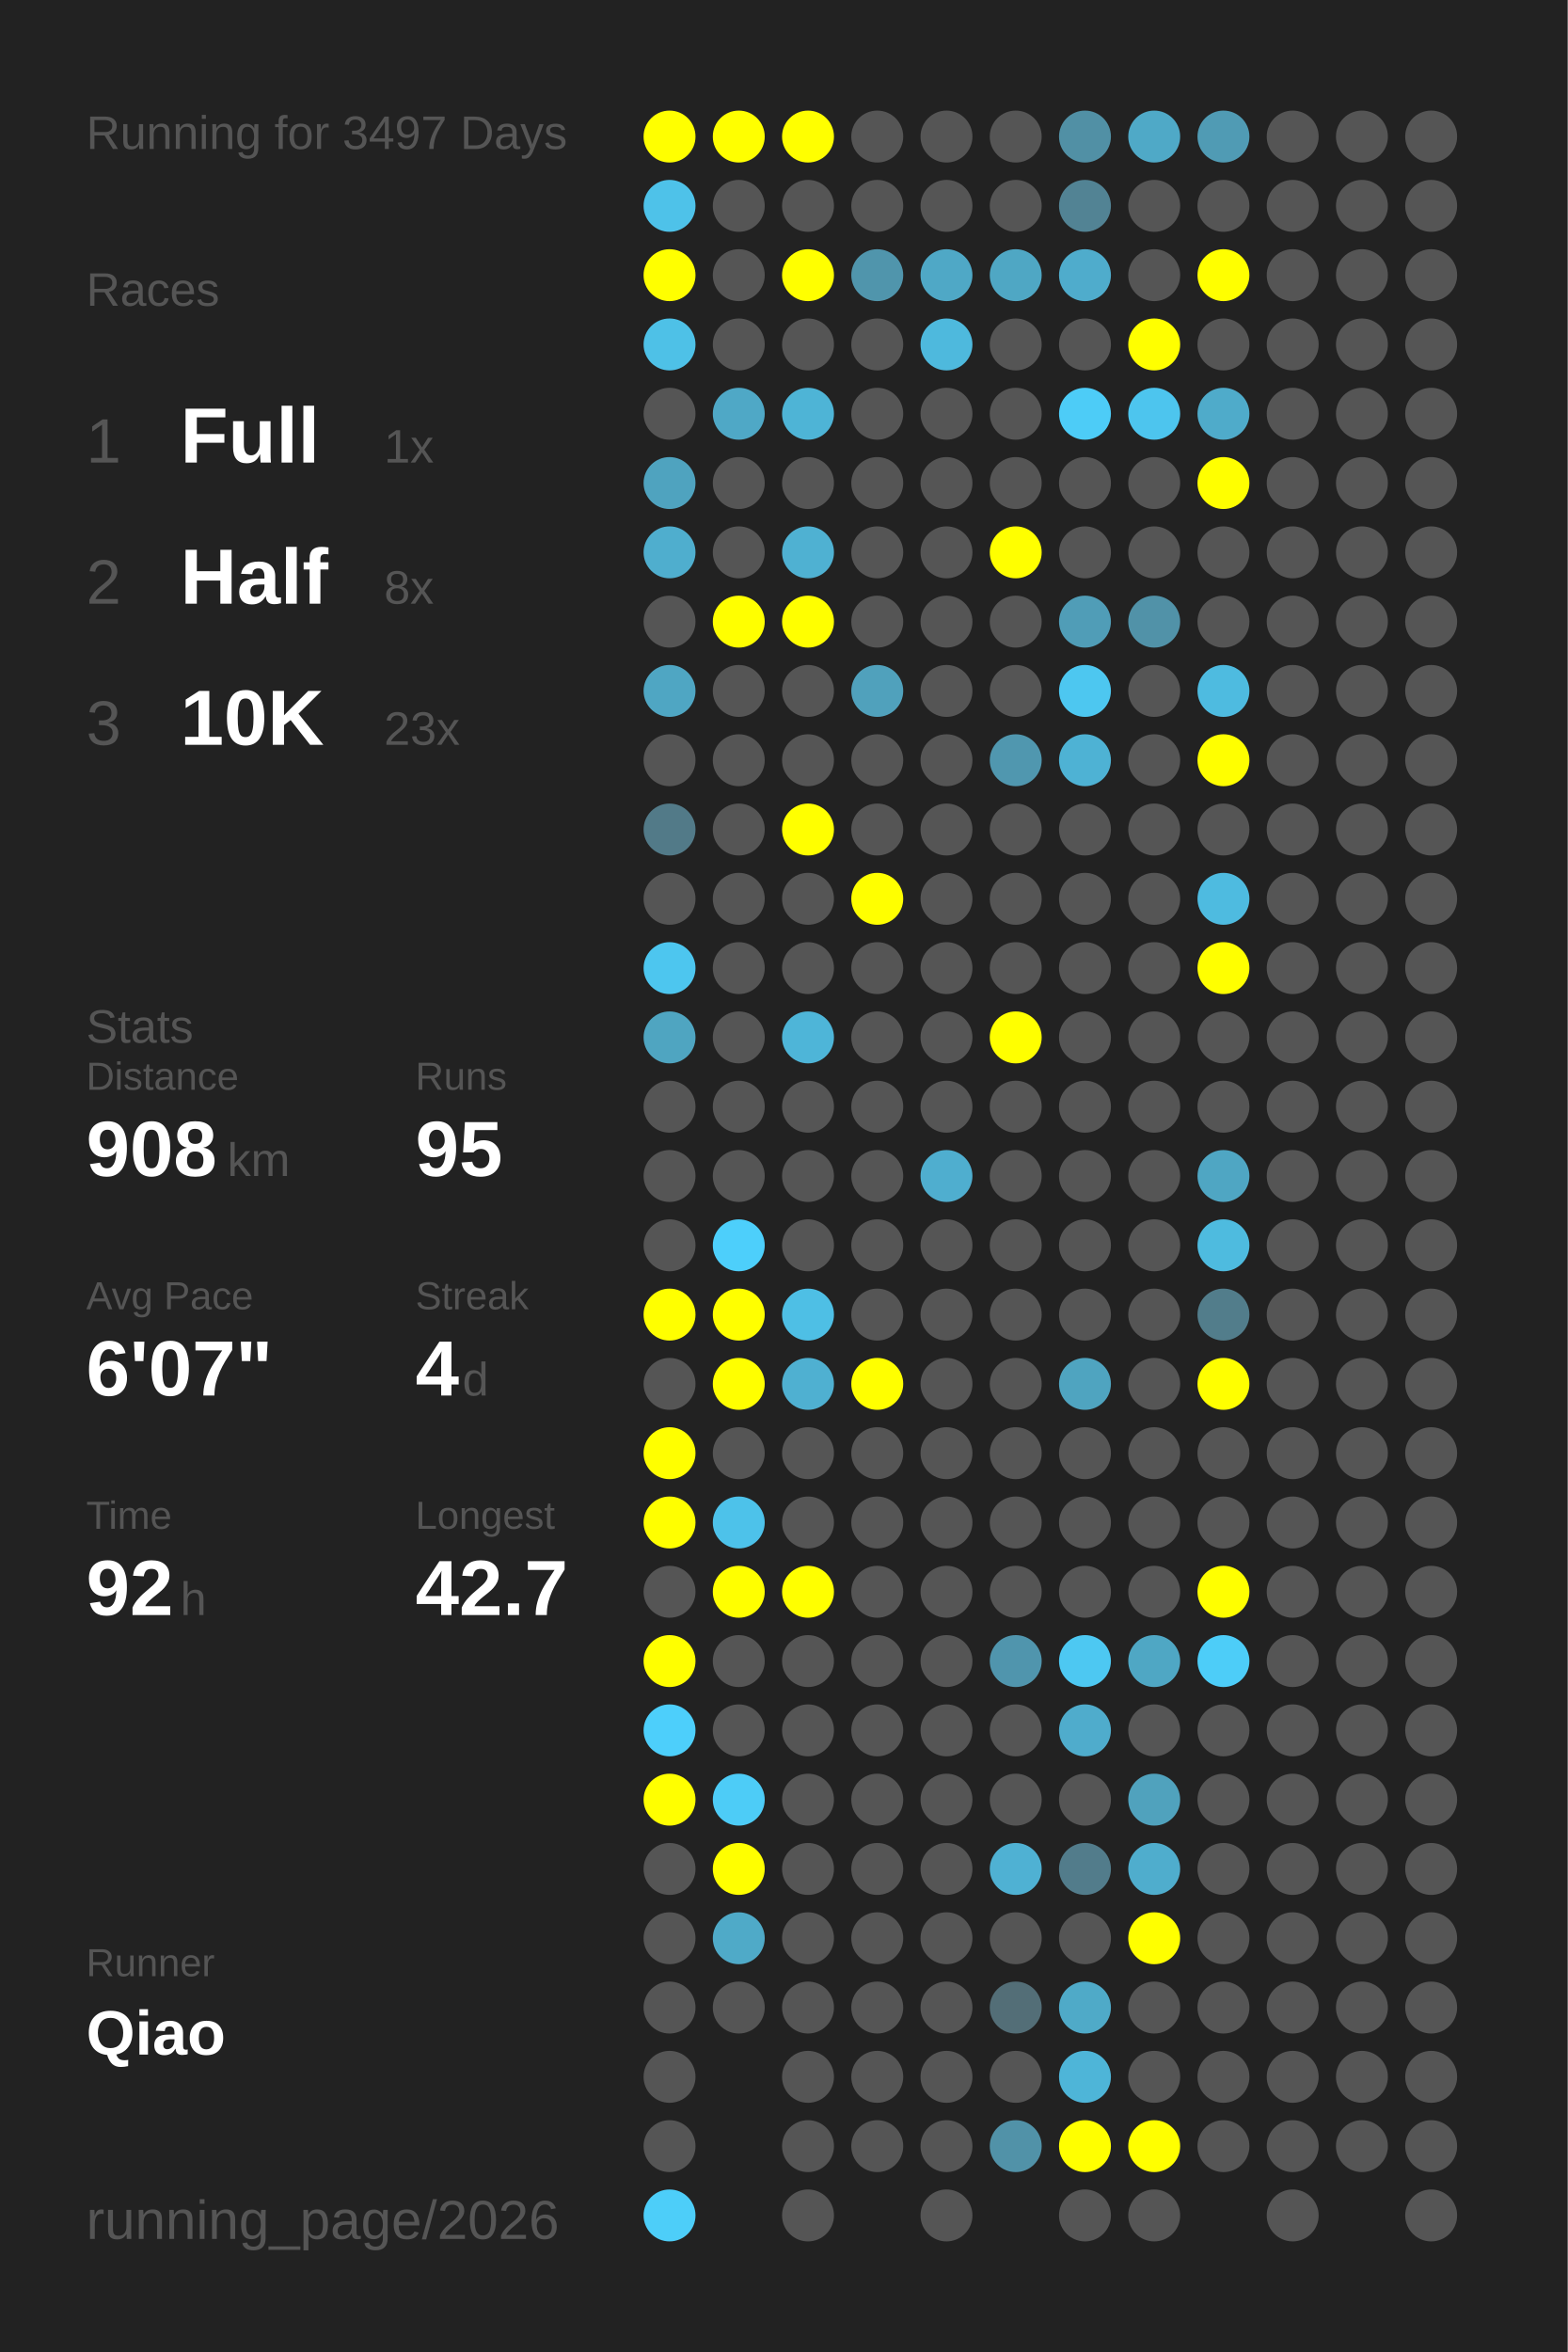
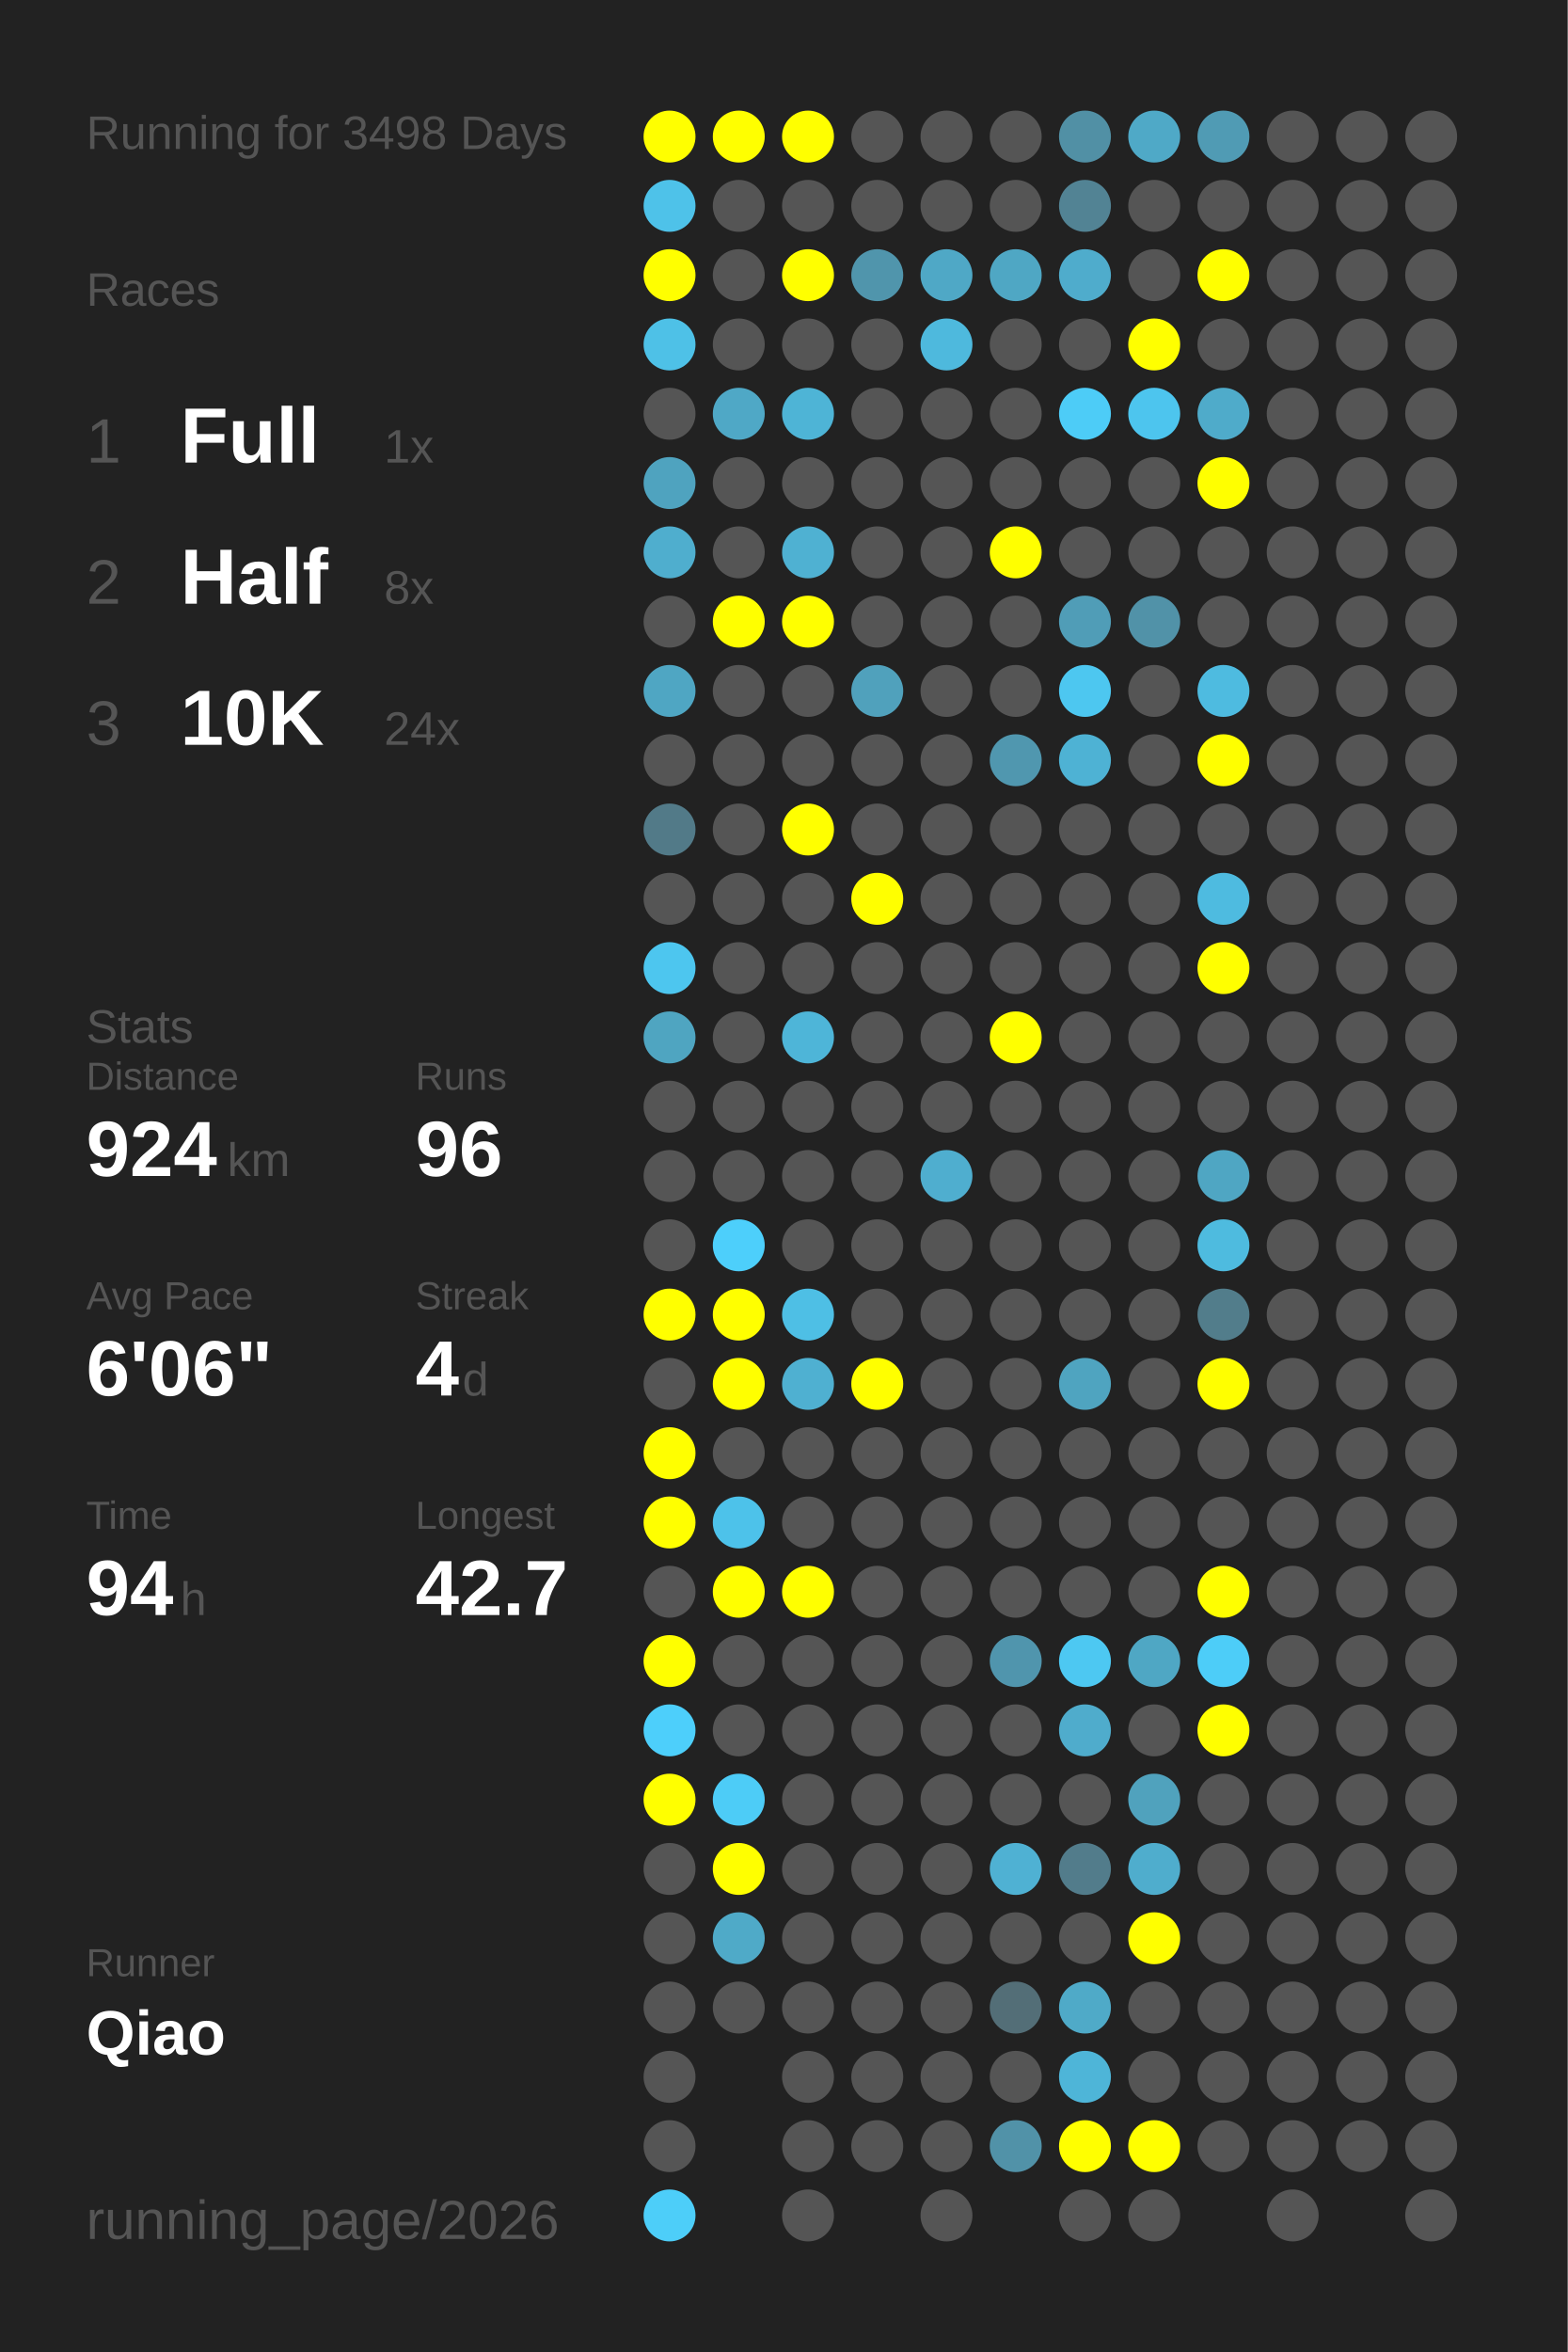
<svg xmlns="http://www.w3.org/2000/svg" baseProfile="full" height="300mm" version="1.1" viewBox="0,0,200,300" width="200mm">
  <defs />
  <rect fill="#222222" height="300" width="200" x="0" y="0" />
-   <text fill="#555555" style="font-size:6px; font-family:Arial;" x="11" y="19">Running for 3497 Days</text>
+   <text fill="#555555" style="font-size:6px; font-family:Arial;" x="11" y="19">Running for 3498 Days</text>
  <text fill="#555555" style="font-size:6px; font-family:Arial;" x="11" y="39">Races</text>
  <text fill="#555555" style="font-size:8px; font-family:Arial;" x="11" y="59">1</text>
  <text fill="#FFFFFF" style="font-size:10px; font-family:Arial; font-weight:bold;" x="23" y="59">Full</text>
  <text fill="#555555" style="font-size:6px; font-family:Arial;" x="49" y="59">1x</text>
  <text fill="#555555" style="font-size:8px; font-family:Arial;" x="11" y="77">2</text>
  <text fill="#FFFFFF" style="font-size:10px; font-family:Arial; font-weight:bold;" x="23" y="77">Half</text>
  <text fill="#555555" style="font-size:6px; font-family:Arial;" x="49" y="77">8x</text>
  <text fill="#555555" style="font-size:8px; font-family:Arial;" x="11" y="95">3</text>
  <text fill="#FFFFFF" style="font-size:10px; font-family:Arial; font-weight:bold;" x="23" y="95">10K</text>
-   <text fill="#555555" style="font-size:6px; font-family:Arial;" x="49" y="95">23x</text>
+   <text fill="#555555" style="font-size:6px; font-family:Arial;" x="49" y="95">24x</text>
  <text fill="#555555" style="font-size:6px; font-family:Arial;" x="11" y="133">Stats</text>
  <text fill="#555555" style="font-size:5px; font-family:Arial;" x="11" y="139">Distance</text>
-   <text fill="#FFFFFF" style="font-size:10px; font-family:Arial; font-weight:bold;" x="11" y="150">908</text>
+   <text fill="#FFFFFF" style="font-size:10px; font-family:Arial; font-weight:bold;" x="11" y="150">924</text>
  <text fill="#555555" style="font-size:6px; font-family:Arial;" x="29" y="150">km</text>
  <text fill="#555555" style="font-size:5px; font-family:Arial;" x="53" y="139">Runs</text>
-   <text fill="#FFFFFF" style="font-size:10px; font-family:Arial; font-weight:bold;" x="53" y="150">95</text>
+   <text fill="#FFFFFF" style="font-size:10px; font-family:Arial; font-weight:bold;" x="53" y="150">96</text>
  <text fill="#555555" style="font-size:5px; font-family:Arial;" x="11" y="167">Avg Pace</text>
-   <text fill="#FFFFFF" style="font-size:10px; font-family:Arial; font-weight:bold;" x="11" y="178">6'07"</text>
+   <text fill="#FFFFFF" style="font-size:10px; font-family:Arial; font-weight:bold;" x="11" y="178">6'06"</text>
  <text fill="#555555" style="font-size:5px; font-family:Arial;" x="53" y="167">Streak</text>
  <text fill="#FFFFFF" style="font-size:10px; font-family:Arial; font-weight:bold;" x="53" y="178">4</text>
  <text fill="#555555" style="font-size:6px; font-family:Arial;" x="59" y="178">d</text>
  <text fill="#555555" style="font-size:5px; font-family:Arial;" x="11" y="195">Time</text>
-   <text fill="#FFFFFF" style="font-size:10px; font-family:Arial; font-weight:bold;" x="11" y="206">92</text>
+   <text fill="#FFFFFF" style="font-size:10px; font-family:Arial; font-weight:bold;" x="11" y="206">94</text>
  <text fill="#555555" style="font-size:6px; font-family:Arial;" x="23" y="206">h</text>
  <text fill="#555555" style="font-size:5px; font-family:Arial;" x="53" y="195">Longest</text>
  <text fill="#FFFFFF" style="font-size:10px; font-family:Arial; font-weight:bold;" x="53" y="206">42.7</text>
  <text fill="#555555" style="font-size:5px; font-family:Arial;" x="11" y="252.065">Runner</text>
  <text fill="#FFFFFF" style="font-size:8px; font-family:Arial; font-weight:bold;" x="11" y="262.065">Qiao</text>
  <text fill="#555555" style="font-size:7px; font-family:Arial;" x="11" y="285.581">running_page/2026</text>
  <circle cx="85.417" cy="17.419" fill="#FFFF00" r="3.312" />
  <circle cx="85.417" cy="26.258" fill="#4ec2e9" r="3.312" />
  <circle cx="85.417" cy="35.097" fill="#FFFF00" r="3.312" />
  <circle cx="85.417" cy="43.935" fill="#4ec1e7" r="3.312" />
  <circle cx="85.417" cy="52.774" fill="#555555" r="3.312" />
  <circle cx="85.417" cy="61.613" fill="#4fa3bf" r="3.312" />
  <circle cx="85.417" cy="70.452" fill="#4faece" r="3.312" />
  <circle cx="85.417" cy="79.29" fill="#555555" r="3.312" />
  <circle cx="85.417" cy="88.129" fill="#4fa6c3" r="3.312" />
  <circle cx="85.417" cy="96.968" fill="#555555" r="3.312" />
  <circle cx="85.417" cy="105.806" fill="#527a88" r="3.312" />
  <circle cx="85.417" cy="114.645" fill="#555555" r="3.312" />
  <circle cx="85.417" cy="123.484" fill="#4dc6ef" r="3.312" />
  <circle cx="85.417" cy="132.323" fill="#4fa5c1" r="3.312" />
  <circle cx="85.417" cy="141.161" fill="#555555" r="3.312" />
  <circle cx="85.417" cy="150" fill="#555555" r="3.312" />
  <circle cx="85.417" cy="158.839" fill="#555555" r="3.312" />
  <circle cx="85.417" cy="167.677" fill="#FFFF00" r="3.312" />
  <circle cx="85.417" cy="176.516" fill="#555555" r="3.312" />
  <circle cx="85.417" cy="185.355" fill="#FFFF00" r="3.312" />
  <circle cx="85.417" cy="194.194" fill="#FFFF00" r="3.312" />
  <circle cx="85.417" cy="203.032" fill="#555555" r="3.312" />
  <circle cx="85.417" cy="211.871" fill="#FFFF00" r="3.312" />
  <circle cx="85.417" cy="220.71" fill="#4dcffb" r="3.312" />
  <circle cx="85.417" cy="229.548" fill="#FFFF00" r="3.312" />
  <circle cx="85.417" cy="238.387" fill="#555555" r="3.312" />
  <circle cx="85.417" cy="247.226" fill="#555555" r="3.312" />
  <circle cx="85.417" cy="256.065" fill="#555555" r="3.312" />
  <circle cx="85.417" cy="264.903" fill="#555555" r="3.312" />
  <circle cx="85.417" cy="273.742" fill="#555555" r="3.312" />
  <circle cx="85.417" cy="282.581" fill="#4dcef9" r="3.312" />
  <circle cx="94.25" cy="17.419" fill="#FFFF00" r="3.312" />
  <circle cx="94.25" cy="26.258" fill="#555555" r="3.312" />
  <circle cx="94.25" cy="35.097" fill="#555555" r="3.312" />
  <circle cx="94.25" cy="43.935" fill="#555555" r="3.312" />
  <circle cx="94.25" cy="52.774" fill="#4fa8c6" r="3.312" />
  <circle cx="94.25" cy="61.613" fill="#555555" r="3.312" />
  <circle cx="94.25" cy="70.452" fill="#555555" r="3.312" />
  <circle cx="94.25" cy="79.29" fill="#FFFF00" r="3.312" />
  <circle cx="94.25" cy="88.129" fill="#555555" r="3.312" />
  <circle cx="94.25" cy="96.968" fill="#555555" r="3.312" />
  <circle cx="94.25" cy="105.806" fill="#555555" r="3.312" />
  <circle cx="94.25" cy="114.645" fill="#555555" r="3.312" />
  <circle cx="94.25" cy="123.484" fill="#555555" r="3.312" />
  <circle cx="94.25" cy="132.323" fill="#555555" r="3.312" />
  <circle cx="94.25" cy="141.161" fill="#555555" r="3.312" />
  <circle cx="94.25" cy="150" fill="#555555" r="3.312" />
  <circle cx="94.25" cy="158.839" fill="#4dcffb" r="3.312" />
  <circle cx="94.25" cy="167.677" fill="#FFFF00" r="3.312" />
  <circle cx="94.25" cy="176.516" fill="#FFFF00" r="3.312" />
  <circle cx="94.25" cy="185.355" fill="#555555" r="3.312" />
  <circle cx="94.25" cy="194.194" fill="#4dc2ea" r="3.312" />
  <circle cx="94.25" cy="203.032" fill="#FFFF00" r="3.312" />
  <circle cx="94.25" cy="211.871" fill="#555555" r="3.312" />
  <circle cx="94.25" cy="220.71" fill="#555555" r="3.312" />
  <circle cx="94.25" cy="229.548" fill="#4dccf7" r="3.312" />
  <circle cx="94.25" cy="238.387" fill="#FFFF00" r="3.312" />
  <circle cx="94.25" cy="247.226" fill="#4faac8" r="3.312" />
  <circle cx="94.25" cy="256.065" fill="#555555" r="3.312" />
  <circle cx="103.083" cy="17.419" fill="#FFFF00" r="3.312" />
  <circle cx="103.083" cy="26.258" fill="#555555" r="3.312" />
  <circle cx="103.083" cy="35.097" fill="#FFFF00" r="3.312" />
  <circle cx="103.083" cy="43.935" fill="#555555" r="3.312" />
  <circle cx="103.083" cy="52.774" fill="#4eb4d6" r="3.312" />
  <circle cx="103.083" cy="61.613" fill="#555555" r="3.312" />
  <circle cx="103.083" cy="70.452" fill="#4fb1d2" r="3.312" />
  <circle cx="103.083" cy="79.29" fill="#FFFF00" r="3.312" />
  <circle cx="103.083" cy="88.129" fill="#555555" r="3.312" />
  <circle cx="103.083" cy="96.968" fill="#555555" r="3.312" />
  <circle cx="103.083" cy="105.806" fill="#FFFF00" r="3.312" />
  <circle cx="103.083" cy="114.645" fill="#555555" r="3.312" />
  <circle cx="103.083" cy="123.484" fill="#555555" r="3.312" />
  <circle cx="103.083" cy="132.323" fill="#4eb5d8" r="3.312" />
  <circle cx="103.083" cy="141.161" fill="#555555" r="3.312" />
  <circle cx="103.083" cy="150" fill="#555555" r="3.312" />
  <circle cx="103.083" cy="158.839" fill="#555555" r="3.312" />
  <circle cx="103.083" cy="167.677" fill="#4ebfe5" r="3.312" />
  <circle cx="103.083" cy="176.516" fill="#4fb0d1" r="3.312" />
  <circle cx="103.083" cy="185.355" fill="#555555" r="3.312" />
  <circle cx="103.083" cy="194.194" fill="#555555" r="3.312" />
  <circle cx="103.083" cy="203.032" fill="#FFFF00" r="3.312" />
  <circle cx="103.083" cy="211.871" fill="#555555" r="3.312" />
  <circle cx="103.083" cy="220.71" fill="#555555" r="3.312" />
  <circle cx="103.083" cy="229.548" fill="#555555" r="3.312" />
  <circle cx="103.083" cy="238.387" fill="#555555" r="3.312" />
  <circle cx="103.083" cy="247.226" fill="#555555" r="3.312" />
  <circle cx="103.083" cy="256.065" fill="#555555" r="3.312" />
  <circle cx="103.083" cy="264.903" fill="#555555" r="3.312" />
  <circle cx="103.083" cy="273.742" fill="#555555" r="3.312" />
  <circle cx="103.083" cy="282.581" fill="#555555" r="3.312" />
  <circle cx="111.917" cy="17.419" fill="#555555" r="3.312" />
  <circle cx="111.917" cy="26.258" fill="#555555" r="3.312" />
  <circle cx="111.917" cy="35.097" fill="#5095ac" r="3.312" />
  <circle cx="111.917" cy="43.935" fill="#555555" r="3.312" />
  <circle cx="111.917" cy="52.774" fill="#555555" r="3.312" />
  <circle cx="111.917" cy="61.613" fill="#555555" r="3.312" />
  <circle cx="111.917" cy="70.452" fill="#555555" r="3.312" />
  <circle cx="111.917" cy="79.29" fill="#555555" r="3.312" />
  <circle cx="111.917" cy="88.129" fill="#50a1bc" r="3.312" />
  <circle cx="111.917" cy="96.968" fill="#555555" r="3.312" />
  <circle cx="111.917" cy="105.806" fill="#555555" r="3.312" />
  <circle cx="111.917" cy="114.645" fill="#FFFF00" r="3.312" />
  <circle cx="111.917" cy="123.484" fill="#555555" r="3.312" />
  <circle cx="111.917" cy="132.323" fill="#555555" r="3.312" />
  <circle cx="111.917" cy="141.161" fill="#555555" r="3.312" />
  <circle cx="111.917" cy="150" fill="#555555" r="3.312" />
  <circle cx="111.917" cy="158.839" fill="#555555" r="3.312" />
  <circle cx="111.917" cy="167.677" fill="#555555" r="3.312" />
  <circle cx="111.917" cy="176.516" fill="#FFFF00" r="3.312" />
  <circle cx="111.917" cy="185.355" fill="#555555" r="3.312" />
  <circle cx="111.917" cy="194.194" fill="#555555" r="3.312" />
  <circle cx="111.917" cy="203.032" fill="#555555" r="3.312" />
  <circle cx="111.917" cy="211.871" fill="#555555" r="3.312" />
  <circle cx="111.917" cy="220.71" fill="#555555" r="3.312" />
  <circle cx="111.917" cy="229.548" fill="#555555" r="3.312" />
  <circle cx="111.917" cy="238.387" fill="#555555" r="3.312" />
  <circle cx="111.917" cy="247.226" fill="#555555" r="3.312" />
  <circle cx="111.917" cy="256.065" fill="#555555" r="3.312" />
  <circle cx="111.917" cy="264.903" fill="#555555" r="3.312" />
  <circle cx="111.917" cy="273.742" fill="#555555" r="3.312" />
  <circle cx="120.75" cy="17.419" fill="#555555" r="3.312" />
  <circle cx="120.75" cy="26.258" fill="#555555" r="3.312" />
  <circle cx="120.75" cy="35.097" fill="#4fa8c6" r="3.312" />
  <circle cx="120.75" cy="43.935" fill="#4eb9dd" r="3.312" />
  <circle cx="120.75" cy="52.774" fill="#555555" r="3.312" />
  <circle cx="120.75" cy="61.613" fill="#555555" r="3.312" />
  <circle cx="120.75" cy="70.452" fill="#555555" r="3.312" />
  <circle cx="120.75" cy="79.29" fill="#555555" r="3.312" />
  <circle cx="120.75" cy="88.129" fill="#555555" r="3.312" />
  <circle cx="120.75" cy="96.968" fill="#555555" r="3.312" />
  <circle cx="120.75" cy="105.806" fill="#555555" r="3.312" />
  <circle cx="120.75" cy="114.645" fill="#555555" r="3.312" />
  <circle cx="120.75" cy="123.484" fill="#555555" r="3.312" />
  <circle cx="120.75" cy="132.323" fill="#555555" r="3.312" />
  <circle cx="120.75" cy="141.161" fill="#555555" r="3.312" />
  <circle cx="120.75" cy="150" fill="#4faecf" r="3.312" />
  <circle cx="120.75" cy="158.839" fill="#555555" r="3.312" />
  <circle cx="120.75" cy="167.677" fill="#555555" r="3.312" />
  <circle cx="120.75" cy="176.516" fill="#555555" r="3.312" />
  <circle cx="120.75" cy="185.355" fill="#555555" r="3.312" />
  <circle cx="120.75" cy="194.194" fill="#555555" r="3.312" />
  <circle cx="120.75" cy="203.032" fill="#555555" r="3.312" />
  <circle cx="120.75" cy="211.871" fill="#555555" r="3.312" />
  <circle cx="120.75" cy="220.71" fill="#555555" r="3.312" />
  <circle cx="120.75" cy="229.548" fill="#555555" r="3.312" />
  <circle cx="120.75" cy="238.387" fill="#555555" r="3.312" />
  <circle cx="120.75" cy="247.226" fill="#555555" r="3.312" />
  <circle cx="120.75" cy="256.065" fill="#555555" r="3.312" />
  <circle cx="120.75" cy="264.903" fill="#555555" r="3.312" />
  <circle cx="120.75" cy="273.742" fill="#555555" r="3.312" />
  <circle cx="120.75" cy="282.581" fill="#555555" r="3.312" />
  <circle cx="129.583" cy="17.419" fill="#555555" r="3.312" />
  <circle cx="129.583" cy="26.258" fill="#555555" r="3.312" />
  <circle cx="129.583" cy="35.097" fill="#4fa7c4" r="3.312" />
  <circle cx="129.583" cy="43.935" fill="#555555" r="3.312" />
  <circle cx="129.583" cy="52.774" fill="#555555" r="3.312" />
  <circle cx="129.583" cy="61.613" fill="#555555" r="3.312" />
  <circle cx="129.583" cy="70.452" fill="#FFFF00" r="3.312" />
  <circle cx="129.583" cy="79.29" fill="#555555" r="3.312" />
  <circle cx="129.583" cy="88.129" fill="#555555" r="3.312" />
  <circle cx="129.583" cy="96.968" fill="#5097af" r="3.312" />
  <circle cx="129.583" cy="105.806" fill="#555555" r="3.312" />
  <circle cx="129.583" cy="114.645" fill="#555555" r="3.312" />
  <circle cx="129.583" cy="123.484" fill="#555555" r="3.312" />
  <circle cx="129.583" cy="132.323" fill="#FFFF00" r="3.312" />
  <circle cx="129.583" cy="141.161" fill="#555555" r="3.312" />
  <circle cx="129.583" cy="150" fill="#555555" r="3.312" />
  <circle cx="129.583" cy="158.839" fill="#555555" r="3.312" />
  <circle cx="129.583" cy="167.677" fill="#555555" r="3.312" />
  <circle cx="129.583" cy="176.516" fill="#555555" r="3.312" />
  <circle cx="129.583" cy="185.355" fill="#555555" r="3.312" />
  <circle cx="129.583" cy="194.194" fill="#555555" r="3.312" />
  <circle cx="129.583" cy="203.032" fill="#555555" r="3.312" />
  <circle cx="129.583" cy="211.871" fill="#5095ad" r="3.312" />
  <circle cx="129.583" cy="220.71" fill="#555555" r="3.312" />
  <circle cx="129.583" cy="229.548" fill="#555555" r="3.312" />
  <circle cx="129.583" cy="238.387" fill="#4fb1d3" r="3.312" />
  <circle cx="129.583" cy="247.226" fill="#555555" r="3.312" />
  <circle cx="129.583" cy="256.065" fill="#536e77" r="3.312" />
  <circle cx="129.583" cy="264.903" fill="#555555" r="3.312" />
  <circle cx="129.583" cy="273.742" fill="#5192a8" r="3.312" />
  <circle cx="138.417" cy="17.419" fill="#5190a5" r="3.312" />
  <circle cx="138.417" cy="26.258" fill="#528394" r="3.312" />
  <circle cx="138.417" cy="35.097" fill="#4faccc" r="3.312" />
  <circle cx="138.417" cy="43.935" fill="#555555" r="3.312" />
  <circle cx="138.417" cy="52.774" fill="#4dccf7" r="3.312" />
  <circle cx="138.417" cy="61.613" fill="#555555" r="3.312" />
  <circle cx="138.417" cy="70.452" fill="#555555" r="3.312" />
  <circle cx="138.417" cy="79.29" fill="#509db7" r="3.312" />
  <circle cx="138.417" cy="88.129" fill="#4dc7f0" r="3.312" />
  <circle cx="138.417" cy="96.968" fill="#4eb2d4" r="3.312" />
  <circle cx="138.417" cy="105.806" fill="#555555" r="3.312" />
  <circle cx="138.417" cy="114.645" fill="#555555" r="3.312" />
  <circle cx="138.417" cy="123.484" fill="#555555" r="3.312" />
  <circle cx="138.417" cy="132.323" fill="#555555" r="3.312" />
  <circle cx="138.417" cy="141.161" fill="#555555" r="3.312" />
  <circle cx="138.417" cy="150" fill="#555555" r="3.312" />
  <circle cx="138.417" cy="158.839" fill="#555555" r="3.312" />
  <circle cx="138.417" cy="167.677" fill="#555555" r="3.312" />
  <circle cx="138.417" cy="176.516" fill="#4fa4c0" r="3.312" />
  <circle cx="138.417" cy="185.355" fill="#555555" r="3.312" />
  <circle cx="138.417" cy="194.194" fill="#555555" r="3.312" />
  <circle cx="138.417" cy="203.032" fill="#555555" r="3.312" />
  <circle cx="138.417" cy="211.871" fill="#4dc8f2" r="3.312" />
  <circle cx="138.417" cy="220.71" fill="#4faccc" r="3.312" />
  <circle cx="138.417" cy="229.548" fill="#555555" r="3.312" />
  <circle cx="138.417" cy="238.387" fill="#527c8b" r="3.312" />
  <circle cx="138.417" cy="247.226" fill="#555555" r="3.312" />
  <circle cx="138.417" cy="256.065" fill="#4faac8" r="3.312" />
  <circle cx="138.417" cy="264.903" fill="#4eb5d8" r="3.312" />
  <circle cx="138.417" cy="273.742" fill="#FFFF00" r="3.312" />
  <circle cx="138.417" cy="282.581" fill="#555555" r="3.312" />
  <circle cx="147.25" cy="17.419" fill="#4fa9c7" r="3.312" />
  <circle cx="147.25" cy="26.258" fill="#555555" r="3.312" />
  <circle cx="147.25" cy="35.097" fill="#555555" r="3.312" />
  <circle cx="147.25" cy="43.935" fill="#FFFF00" r="3.312" />
  <circle cx="147.25" cy="52.774" fill="#4dc5ee" r="3.312" />
  <circle cx="147.25" cy="61.613" fill="#555555" r="3.312" />
  <circle cx="147.25" cy="70.452" fill="#555555" r="3.312" />
  <circle cx="147.25" cy="79.29" fill="#5192a8" r="3.312" />
  <circle cx="147.25" cy="88.129" fill="#555555" r="3.312" />
  <circle cx="147.25" cy="96.968" fill="#555555" r="3.312" />
  <circle cx="147.25" cy="105.806" fill="#555555" r="3.312" />
  <circle cx="147.25" cy="114.645" fill="#555555" r="3.312" />
  <circle cx="147.25" cy="123.484" fill="#555555" r="3.312" />
  <circle cx="147.25" cy="132.323" fill="#555555" r="3.312" />
  <circle cx="147.25" cy="141.161" fill="#555555" r="3.312" />
  <circle cx="147.25" cy="150" fill="#555555" r="3.312" />
  <circle cx="147.25" cy="158.839" fill="#555555" r="3.312" />
  <circle cx="147.25" cy="167.677" fill="#555555" r="3.312" />
  <circle cx="147.25" cy="176.516" fill="#555555" r="3.312" />
  <circle cx="147.25" cy="185.355" fill="#555555" r="3.312" />
  <circle cx="147.25" cy="194.194" fill="#555555" r="3.312" />
  <circle cx="147.25" cy="203.032" fill="#555555" r="3.312" />
  <circle cx="147.25" cy="211.871" fill="#4fa7c4" r="3.312" />
  <circle cx="147.25" cy="220.71" fill="#555555" r="3.312" />
  <circle cx="147.25" cy="229.548" fill="#50a2bd" r="3.312" />
  <circle cx="147.25" cy="238.387" fill="#4fadcd" r="3.312" />
  <circle cx="147.25" cy="247.226" fill="#FFFF00" r="3.312" />
  <circle cx="147.25" cy="256.065" fill="#555555" r="3.312" />
  <circle cx="147.25" cy="264.903" fill="#555555" r="3.312" />
  <circle cx="147.25" cy="273.742" fill="#FFFF00" r="3.312" />
  <circle cx="147.25" cy="282.581" fill="#555555" r="3.312" />
  <circle cx="156.083" cy="17.419" fill="#509bb4" r="3.312" />
  <circle cx="156.083" cy="26.258" fill="#555555" r="3.312" />
  <circle cx="156.083" cy="35.097" fill="#FFFF00" r="3.312" />
  <circle cx="156.083" cy="43.935" fill="#555555" r="3.312" />
  <circle cx="156.083" cy="52.774" fill="#4fabca" r="3.312" />
  <circle cx="156.083" cy="61.613" fill="#FFFF00" r="3.312" />
  <circle cx="156.083" cy="70.452" fill="#555555" r="3.312" />
  <circle cx="156.083" cy="79.29" fill="#555555" r="3.312" />
  <circle cx="156.083" cy="88.129" fill="#4ebbe0" r="3.312" />
  <circle cx="156.083" cy="96.968" fill="#FFFF00" r="3.312" />
  <circle cx="156.083" cy="105.806" fill="#555555" r="3.312" />
  <circle cx="156.083" cy="114.645" fill="#4ebbe0" r="3.312" />
  <circle cx="156.083" cy="123.484" fill="#FFFF00" r="3.312" />
  <circle cx="156.083" cy="132.323" fill="#555555" r="3.312" />
  <circle cx="156.083" cy="141.161" fill="#555555" r="3.312" />
  <circle cx="156.083" cy="150" fill="#4fa6c3" r="3.312" />
  <circle cx="156.083" cy="158.839" fill="#4ebbdf" r="3.312" />
  <circle cx="156.083" cy="167.677" fill="#527d8b" r="3.312" />
  <circle cx="156.083" cy="176.516" fill="#FFFF00" r="3.312" />
  <circle cx="156.083" cy="185.355" fill="#555555" r="3.312" />
  <circle cx="156.083" cy="194.194" fill="#555555" r="3.312" />
  <circle cx="156.083" cy="203.032" fill="#FFFF00" r="3.312" />
  <circle cx="156.083" cy="211.871" fill="#4dcdf8" r="3.312" />
-   <circle cx="156.083" cy="220.71" fill="#555555" r="3.312" />
+   <circle cx="156.083" cy="220.71" fill="#FFFF00" r="3.312" />
  <circle cx="156.083" cy="229.548" fill="#555555" r="3.312" />
  <circle cx="156.083" cy="238.387" fill="#555555" r="3.312" />
  <circle cx="156.083" cy="247.226" fill="#555555" r="3.312" />
  <circle cx="156.083" cy="256.065" fill="#555555" r="3.312" />
  <circle cx="156.083" cy="264.903" fill="#555555" r="3.312" />
  <circle cx="156.083" cy="273.742" fill="#555555" r="3.312" />
  <circle cx="164.917" cy="17.419" fill="#555555" r="3.312" />
  <circle cx="164.917" cy="26.258" fill="#555555" r="3.312" />
  <circle cx="164.917" cy="35.097" fill="#555555" r="3.312" />
  <circle cx="164.917" cy="43.935" fill="#555555" r="3.312" />
  <circle cx="164.917" cy="52.774" fill="#555555" r="3.312" />
  <circle cx="164.917" cy="61.613" fill="#555555" r="3.312" />
  <circle cx="164.917" cy="70.452" fill="#555555" r="3.312" />
  <circle cx="164.917" cy="79.29" fill="#555555" r="3.312" />
  <circle cx="164.917" cy="88.129" fill="#555555" r="3.312" />
  <circle cx="164.917" cy="96.968" fill="#555555" r="3.312" />
  <circle cx="164.917" cy="105.806" fill="#555555" r="3.312" />
  <circle cx="164.917" cy="114.645" fill="#555555" r="3.312" />
  <circle cx="164.917" cy="123.484" fill="#555555" r="3.312" />
  <circle cx="164.917" cy="132.323" fill="#555555" r="3.312" />
  <circle cx="164.917" cy="141.161" fill="#555555" r="3.312" />
  <circle cx="164.917" cy="150" fill="#555555" r="3.312" />
  <circle cx="164.917" cy="158.839" fill="#555555" r="3.312" />
  <circle cx="164.917" cy="167.677" fill="#555555" r="3.312" />
  <circle cx="164.917" cy="176.516" fill="#555555" r="3.312" />
  <circle cx="164.917" cy="185.355" fill="#555555" r="3.312" />
  <circle cx="164.917" cy="194.194" fill="#555555" r="3.312" />
  <circle cx="164.917" cy="203.032" fill="#555555" r="3.312" />
  <circle cx="164.917" cy="211.871" fill="#555555" r="3.312" />
  <circle cx="164.917" cy="220.71" fill="#555555" r="3.312" />
  <circle cx="164.917" cy="229.548" fill="#555555" r="3.312" />
  <circle cx="164.917" cy="238.387" fill="#555555" r="3.312" />
  <circle cx="164.917" cy="247.226" fill="#555555" r="3.312" />
  <circle cx="164.917" cy="256.065" fill="#555555" r="3.312" />
  <circle cx="164.917" cy="264.903" fill="#555555" r="3.312" />
  <circle cx="164.917" cy="273.742" fill="#555555" r="3.312" />
  <circle cx="164.917" cy="282.581" fill="#555555" r="3.312" />
  <circle cx="173.75" cy="17.419" fill="#555555" r="3.312" />
  <circle cx="173.75" cy="26.258" fill="#555555" r="3.312" />
  <circle cx="173.75" cy="35.097" fill="#555555" r="3.312" />
  <circle cx="173.75" cy="43.935" fill="#555555" r="3.312" />
  <circle cx="173.75" cy="52.774" fill="#555555" r="3.312" />
  <circle cx="173.75" cy="61.613" fill="#555555" r="3.312" />
  <circle cx="173.75" cy="70.452" fill="#555555" r="3.312" />
  <circle cx="173.75" cy="79.29" fill="#555555" r="3.312" />
  <circle cx="173.75" cy="88.129" fill="#555555" r="3.312" />
  <circle cx="173.75" cy="96.968" fill="#555555" r="3.312" />
  <circle cx="173.75" cy="105.806" fill="#555555" r="3.312" />
  <circle cx="173.75" cy="114.645" fill="#555555" r="3.312" />
  <circle cx="173.75" cy="123.484" fill="#555555" r="3.312" />
  <circle cx="173.75" cy="132.323" fill="#555555" r="3.312" />
  <circle cx="173.75" cy="141.161" fill="#555555" r="3.312" />
  <circle cx="173.75" cy="150" fill="#555555" r="3.312" />
  <circle cx="173.75" cy="158.839" fill="#555555" r="3.312" />
  <circle cx="173.75" cy="167.677" fill="#555555" r="3.312" />
  <circle cx="173.75" cy="176.516" fill="#555555" r="3.312" />
  <circle cx="173.75" cy="185.355" fill="#555555" r="3.312" />
  <circle cx="173.75" cy="194.194" fill="#555555" r="3.312" />
  <circle cx="173.75" cy="203.032" fill="#555555" r="3.312" />
  <circle cx="173.75" cy="211.871" fill="#555555" r="3.312" />
  <circle cx="173.75" cy="220.71" fill="#555555" r="3.312" />
  <circle cx="173.75" cy="229.548" fill="#555555" r="3.312" />
  <circle cx="173.75" cy="238.387" fill="#555555" r="3.312" />
  <circle cx="173.75" cy="247.226" fill="#555555" r="3.312" />
  <circle cx="173.75" cy="256.065" fill="#555555" r="3.312" />
  <circle cx="173.75" cy="264.903" fill="#555555" r="3.312" />
  <circle cx="173.75" cy="273.742" fill="#555555" r="3.312" />
  <circle cx="182.583" cy="17.419" fill="#555555" r="3.312" />
  <circle cx="182.583" cy="26.258" fill="#555555" r="3.312" />
  <circle cx="182.583" cy="35.097" fill="#555555" r="3.312" />
  <circle cx="182.583" cy="43.935" fill="#555555" r="3.312" />
  <circle cx="182.583" cy="52.774" fill="#555555" r="3.312" />
  <circle cx="182.583" cy="61.613" fill="#555555" r="3.312" />
  <circle cx="182.583" cy="70.452" fill="#555555" r="3.312" />
  <circle cx="182.583" cy="79.29" fill="#555555" r="3.312" />
  <circle cx="182.583" cy="88.129" fill="#555555" r="3.312" />
  <circle cx="182.583" cy="96.968" fill="#555555" r="3.312" />
  <circle cx="182.583" cy="105.806" fill="#555555" r="3.312" />
  <circle cx="182.583" cy="114.645" fill="#555555" r="3.312" />
  <circle cx="182.583" cy="123.484" fill="#555555" r="3.312" />
  <circle cx="182.583" cy="132.323" fill="#555555" r="3.312" />
  <circle cx="182.583" cy="141.161" fill="#555555" r="3.312" />
  <circle cx="182.583" cy="150" fill="#555555" r="3.312" />
  <circle cx="182.583" cy="158.839" fill="#555555" r="3.312" />
  <circle cx="182.583" cy="167.677" fill="#555555" r="3.312" />
  <circle cx="182.583" cy="176.516" fill="#555555" r="3.312" />
  <circle cx="182.583" cy="185.355" fill="#555555" r="3.312" />
  <circle cx="182.583" cy="194.194" fill="#555555" r="3.312" />
  <circle cx="182.583" cy="203.032" fill="#555555" r="3.312" />
  <circle cx="182.583" cy="211.871" fill="#555555" r="3.312" />
  <circle cx="182.583" cy="220.71" fill="#555555" r="3.312" />
  <circle cx="182.583" cy="229.548" fill="#555555" r="3.312" />
  <circle cx="182.583" cy="238.387" fill="#555555" r="3.312" />
  <circle cx="182.583" cy="247.226" fill="#555555" r="3.312" />
  <circle cx="182.583" cy="256.065" fill="#555555" r="3.312" />
  <circle cx="182.583" cy="264.903" fill="#555555" r="3.312" />
  <circle cx="182.583" cy="273.742" fill="#555555" r="3.312" />
  <circle cx="182.583" cy="282.581" fill="#555555" r="3.312" />
</svg>
